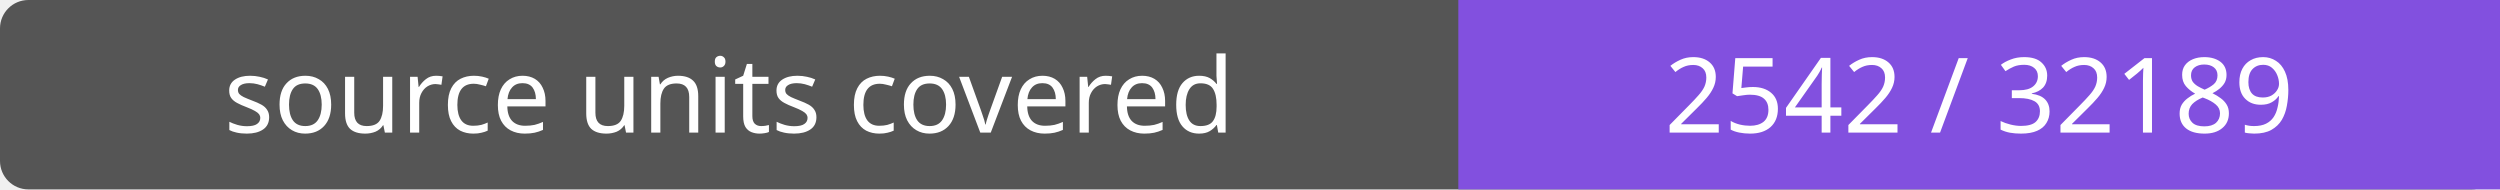
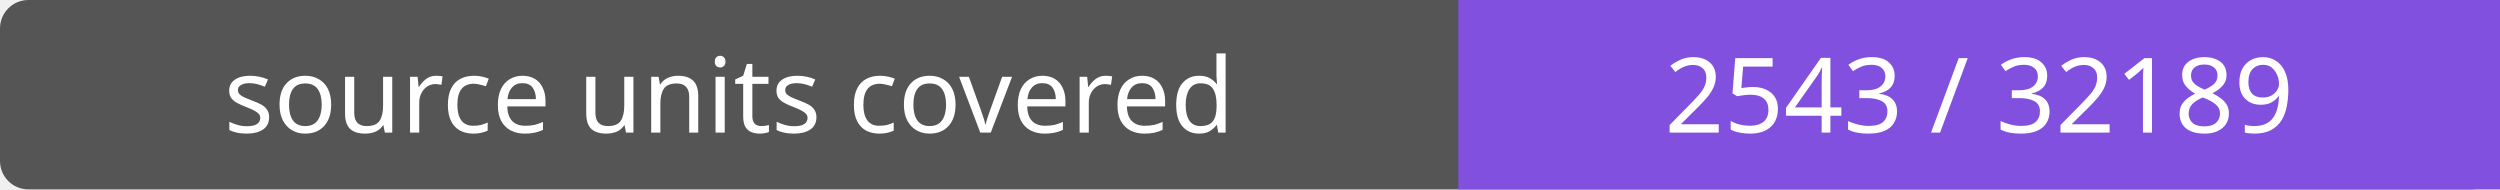
- <svg xmlns="http://www.w3.org/2000/svg" width="264" height="20" role="img" aria-label="source units covered: 2542 / 32189">
+ <svg xmlns="http://www.w3.org/2000/svg" width="264" height="20" role="img" aria-label="source units covered: 2543 / 32189">
  <rect width="264" height="20" rx="3" fill="#555" />
  <path fill="#8250df" d="M154 0h110v20H154z" />
  <g fill="#fff" text-anchor="middle" font-family="Verdana,sans-serif" font-size="11">
    <text x="77.0" y="14">source units covered</text>
-     <text x="209.0" y="14">2542 / 32189</text>
+     <text x="209.0" y="14">2543 / 32189</text>
  </g>
</svg>
